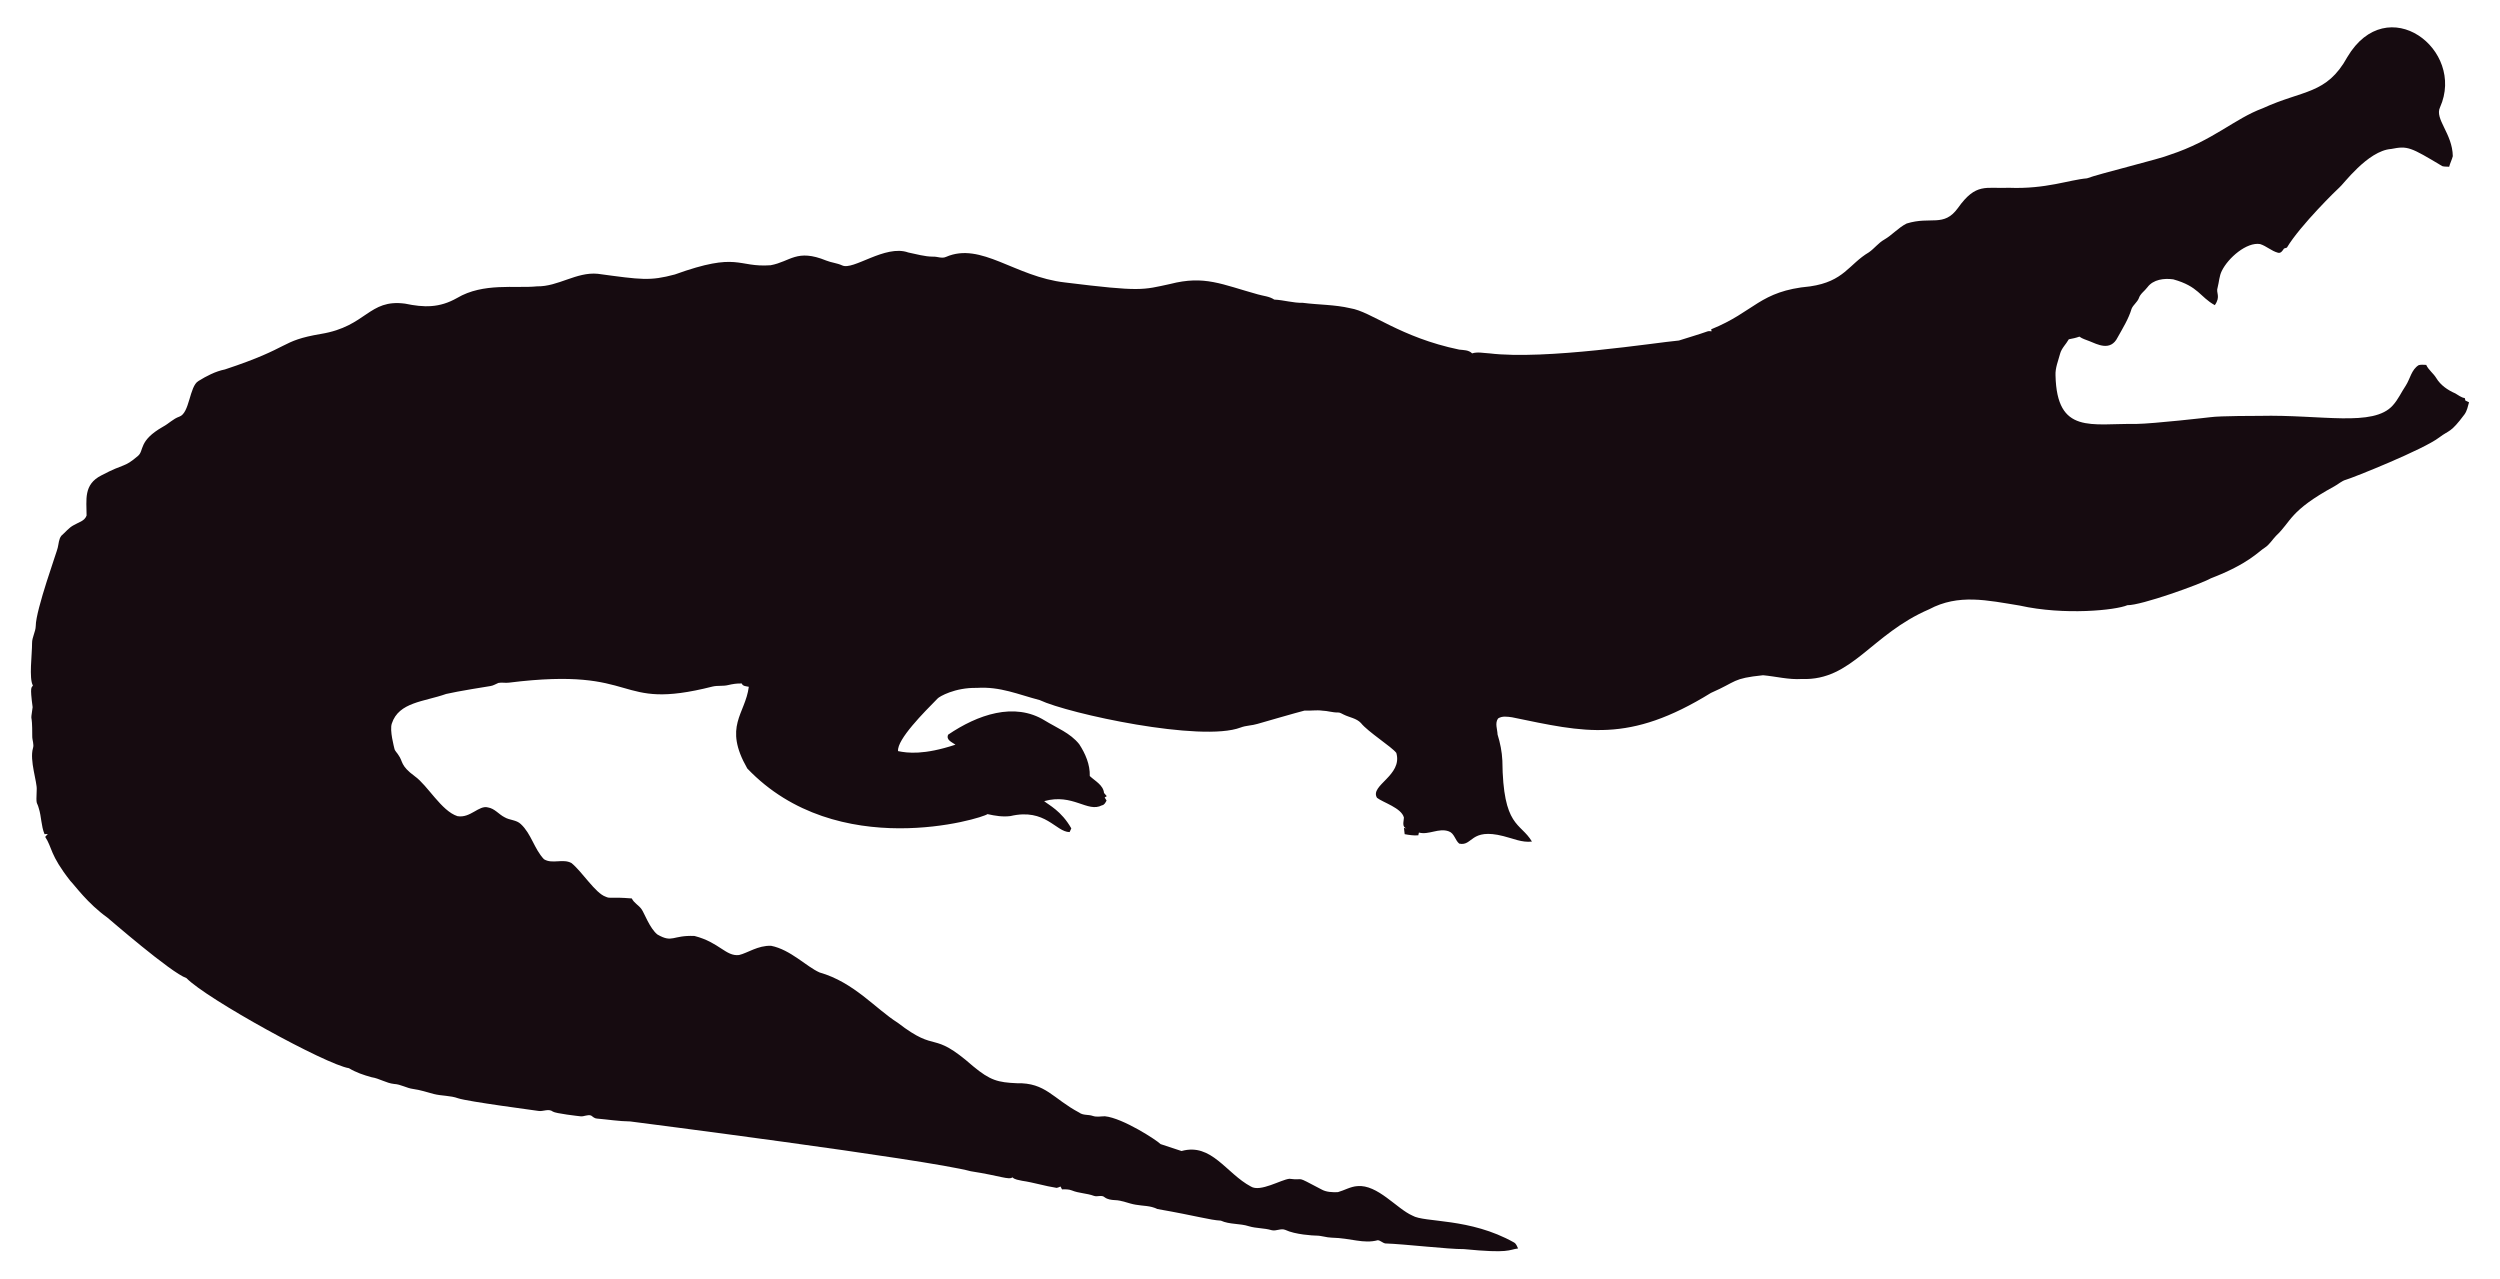
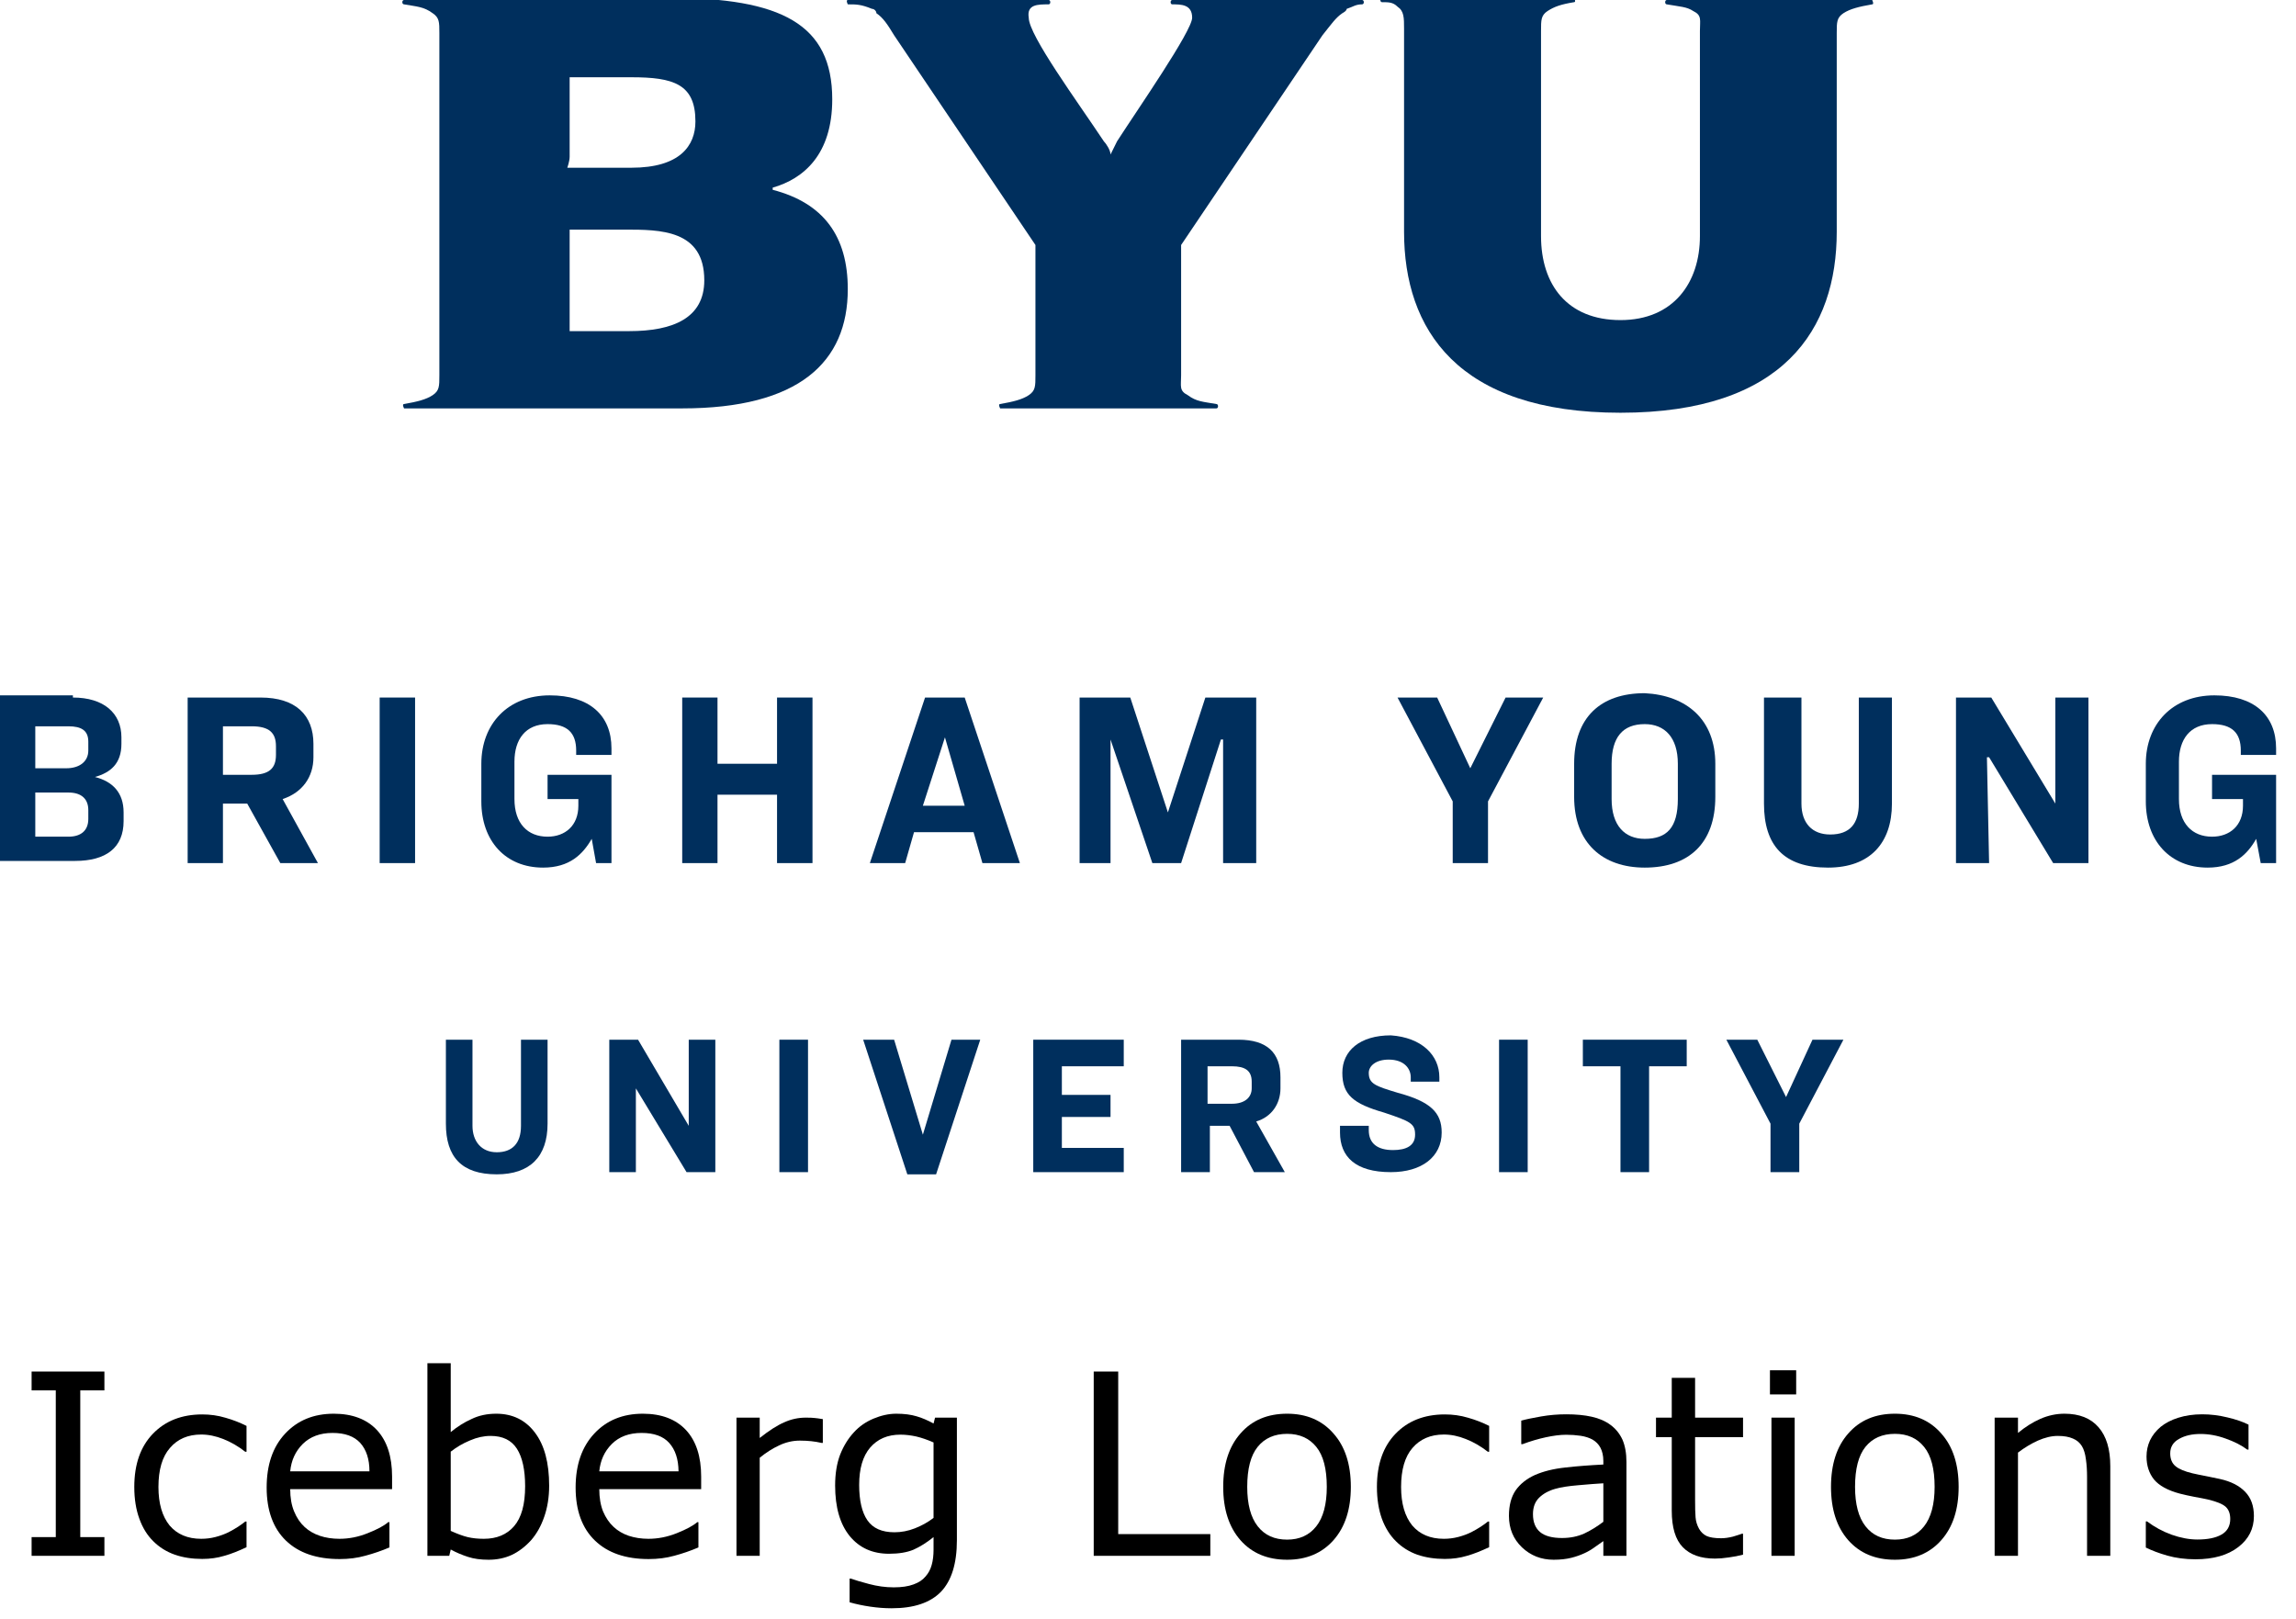
- <svg xmlns="http://www.w3.org/2000/svg" version="1.1" id="Layer_1" x="0px" y="0px" viewBox="0 0 2625.022 1342.022" enable-background="new 0 0 2625.022 1342.022" xml:space="preserve">
-   <path fill="#160B10" d="M2562.057,112.664c-5.93,12.226,13.089,27.649,13.408,51.328c-0.967,3.791-2.837,7.289-3.816,11.093  c-2.417-0.267-4.923,0.089-7.226-0.636c-33.512-20.05-36.245-21.483-53.631-18.038c-24.88,1.775-51.012,38.147-54.547,40.579  c-1,0.685-40.963,39.485-54.967,62.993c-1.056,0.331-2.086,0.661-3.078,1.005c-1.45,2.188-3.295,5.317-6.386,4.363  c-6.755-1.794-12.047-7.022-18.687-9.083c-14.172-2.325-33.569,14.577-40.185,28.126c-2.76,5.432-2.862,11.614-4.401,17.415  c-2.078,5.918,3.558,9.203-2.964,18.611c-15.758-8.651-16.89-19.671-43.645-27.108c-9.541-1.323-21.002,0.025-27.146,8.345  c-2.9,3.956-7.454,6.64-8.994,11.487c-1.705,4.223-5.788,6.857-7.569,10.978c-3.219,10.775-9.274,20.417-14.705,30.186  c-7.484,15.043-21.458,7.113-29.639,3.893c-3.549-1.501-7.378-2.404-10.482-4.745c-3.613,1.31-7.378,2.124-11.131,2.799  c-2.9,5.19-7.62,9.362-9.184,15.252c-1.972,7.442-5.139,14.807-4.771,22.656c1.426,62.435,37.744,50.23,84.657,50.985  c18.427-0.238,76.659-6.917,77.661-7.06c10.315-1.512,51.103-1.387,52.104-1.425c64.718-1.507,119.253,12.017,139.725-10.991  c5.622-6.144,8.955-13.878,13.598-20.735c4.617-7.073,5.915-16.893,13.662-21.562c2.519-0.687,5.19-0.305,7.81-0.242  c2.481,5.406,7.582,8.854,10.609,13.891c4.503,7.467,12.047,12.632,19.921,16.041c3.269,1.794,6.144,4.389,9.999,4.936  c0.166,0.852,0.369,1.705,0.598,2.57c1.259,0.611,2.519,1.208,3.854,1.819c-1.196,4.325-2.073,8.854-4.681,12.606  c-14.981,20.134-15.737,16.079-26.561,24.297c-16.513,12.73-90.704,42.38-97.937,44.421c-4.63,1.259-8.078,4.719-12.199,6.907  c-47.689,26.034-44.914,36.755-61.276,51.99c-3.969,4.096-6.856,9.273-11.754,12.403c-6.886,4.248-16.845,16.908-56.76,32.26  c-10.994,6.222-73.381,28.559-87.544,28.177c-12.182,5.289-66.295,10.873-113.113,0.394c-34.047-5.52-64.247-12.539-95.05,3.905  c-61.045,26.219-81.054,75.205-133.67,73.195c-13.739,0.903-27.159-2.684-40.745-3.943c-32.756,3.396-26.951,6.432-54.687,18.547  c-86.536,53.421-132.198,41.426-208.888,25.607c-4.859-0.636-10.304-1.616-14.68,1.259c-3.511,4.999-0.687,11.232-0.509,16.804  c2.76,8.879,4.605,18.076,5.037,27.388c0.678,70.703,18.876,64.615,31.064,85.038c-10.38,1.31-20.137-3.346-30.008-5.724  c-35.054-8.942-31.959,10.974-46.367,7.887c-4.376-3.651-5.076-10.864-10.94-12.886c-10.482-3.893-20.875,4.033-31.37,1.285  c-0.165,0.725-0.483,2.163-0.649,2.875c-4.834,0.432-9.592-0.331-14.311-1.196c-0.153-2.201-0.407-4.401-0.751-6.551  c0.7,0.127,2.112,0.382,2.824,0.509c-5.368-1.387-2.926-7.48-2.862-11.411c-2.581-10.171-21.93-15.743-28.266-20.735  c-7.896-13.101,27.192-23.356,20.29-47.143c-4.808-6.385-29.888-22.164-37.17-31.395c-4.783-5.063-12.047-5.813-18.013-8.815  c-1.972-0.827-3.791-2.315-6.017-2.239c-5.597,0.191-10.965-1.781-16.537-1.908c-6.208-0.878-12.441,0.318-18.661-0.076  c-6.376,1.51-49.471,13.993-49.471,13.993c-5.775,1.781-11.97,1.603-17.631,3.791c-41.153,15.671-180.401-14.399-211.051-28.838  c-22.477-5.819-41.27-14.396-65.945-12.772c-23.033-0.496-39.521,9.215-41.101,11.08c-14.156,14.382-42.805,43.009-41.597,55.297  c9.881,2.049,27.067,4.244,60.297-6.755c-3.6-2.633-10.164-4.859-7.683-10.52c30.91-20.96,69.478-34.528,101.385-14.896  c12.454,7.683,26.879,13.128,36.241,24.907c6.449,9.897,11.461,21.384,11.08,33.43c5.483,5.19,14.184,9.464,14.96,17.771  c0.954,1.132,1.883,2.239,2.9,3.371c-0.56,0.344-1.679,1.03-2.251,1.361c0.674,1.081,1.336,2.15,2.022,3.244  c-1.157,2.112-2.252,4.643-4.923,5.037c-15.167,7.923-30.412-12.885-60.589-4.414c4.515,3.914,17.957,10.035,28.495,28.596  c-0.623,1.285-1.221,2.582-1.781,3.893c-14.581-0.066-25.26-25.439-62.103-16.83c-8.065,1.081-16.27-0.28-24.119-2.048  c-5.689,4.616-157.704,51.097-252.241-47.919c-25.462-44.516-2.105-56.742,1.616-85.776c-2.646-0.598-6.259-0.445-7.429-3.447  c-4.834-0.216-9.63,0.547-14.311,1.666c-5.343,1.336-10.927,0.254-16.283,1.527c-104.921,26.598-73.475-21.586-213.976-4.058  c-3.638,0.483-7.327-0.471-10.927,0.267c-2.722,1.043-5.203,2.786-8.129,3.244c-1.005,0.139-35.568,5.632-46.749,8.332  c-23.248,8.245-49.669,8.494-57.027,31.013c-2.544,7.127,2.495,25.23,2.659,26.23c0.509,2.748,2.964,4.529,4.274,6.907  c5.125,7.002,1.576,10.814,17.186,22.287c13.483,9.569,27.903,36.42,44.764,41.877c13.652,2.389,22.508-11.842,32.107-9.146  c7.022,1.107,11.334,7.276,17.415,10.317c5.356,3.193,12.365,2.633,17.033,7.162c11.029,10.189,14.018,26.078,24.284,36.878  c8.765,5.47,19.972-0.979,28.965,4.071c11.309,9.233,25.045,31.634,35.809,35.287c4.836,2.294,4.589-0.02,27.477,1.832  c2.226,4.796,7.327,7.085,10.253,11.347c2.611,3.387,8.633,20.294,16.715,26.574c16.075,9.185,15.426,0.491,38.875,1.488  c26.056,6.667,32.977,21.713,46.774,19.997c8.688-1.942,19.833-10.206,33.646-9.68c20.419,4.043,37.013,21.857,50.896,27.986  c36.199,10.4,58.502,37.92,82.062,52.817c43.011,33.213,34.403,6.396,79.034,45.566c18.208,15.125,26.246,17.04,45.986,17.936  c30.318-0.751,37.93,16.193,65.525,30.81c4.134,3.155,9.541,1.844,14.196,3.498c4.147,1.463,8.51,0.394,12.772,0.369  c18.974,1.87,55.059,25.539,58.465,29.232c7.353,2.353,14.667,4.91,22.02,7.276c31.527-8.837,46.862,23.524,72.916,37.323  c9.817,6.052,31.604-7.299,40.338-8.179c17.829,2.357,3.781-4.531,33.392,11.016c5.241,3.066,11.589,3.218,17.504,3.028  c6.869-1.921,13.204-5.852,20.48-6.348c21.245-1.942,41.314,23.767,57.816,30.975c12.756,7.578,60.29,2.089,106.638,28.189  c2.366,1.298,3.155,4.007,4.3,6.284c-10.435,1.423-8.676,5.392-56.964,0.7c-16.115,0.199-61.486-5.252-82.52-5.953  c-2.824-0.572-4.91-3.04-7.772-3.397c-15.269,4.072-27.792-2.198-48.492-2.671c-5.546-0.102-10.825-2.201-16.359-2.162  c-2.762-0.015-21.848-1.008-32.323-6.004c-4.758-1.972-9.668,1.654-14.476,0.293c-7.747-2.315-16.003-1.781-23.737-4.121  c-9.541-3.104-20.277-1.692-29.41-5.865c-12.12-0.691-23.98-4.714-66.899-12.25c-6.984-3.625-14.985-3.091-22.516-4.49  c-7.416-1.145-14.324-4.643-21.892-4.821c-3.727-0.204-7.632-0.649-10.698-2.939c-3.206-2.951-7.645-0.127-11.334-1.539  c-7.531-2.798-15.774-2.646-23.203-5.712c-3.282-1.298-6.844-1.17-10.278-1.081c-0.394-0.763-1.183-2.264-1.577-3.015  c-1.285,0.636-2.608,1.119-3.982,1.45c-12.263-1.87-24.131-5.674-36.394-7.467c-3.46-0.903-7.404-1.005-10.113-3.6  c-3.831,2.97-12.398-1.54-43.747-6.411c-46.335-12.483-357.594-52.295-357.594-52.295c-11.716-0.14-23.317-2.023-34.982-3.015  c-2.442-0.127-4.211-1.844-6.068-3.18c-3.753-1.387-7.467,1.336-11.271,0.789c-2.02-0.195-26.027-2.946-28.838-4.923  c-4.592-3.587-10.278,0.216-15.367-0.738c-2.203-0.387-74.203-9.818-84.135-13.242c-8.243-2.989-17.224-2.379-25.658-4.529  c-7.162-1.895-14.209-4.274-21.574-5.254c-6.92-0.878-13.001-4.923-20.035-5.266c-8.319-0.878-15.443-5.826-23.648-7.073  c-8.256-2.252-16.448-5.037-23.775-9.49c-23.552-3.584-149.518-72.739-170.649-94.63c-16.013-5.37-81.914-62.745-82.914-63.439  c-21.039-15.096-34.147-33.758-38.964-38.595c-21.778-27.726-18.854-34.892-26.396-46.215c0.916-1.018,1.832-2.01,2.748-3.015  c-1.145,0.038-2.29,0.076-3.435,0.14c-3.651-8.676-3.18-18.28-6.042-27.172c-2.062-7.913-2.975-1.701-2.175-19.526  c0.634-7.664-7.675-30.697-3.931-43.518c1.348-4.16-0.814-8.281-0.751-12.454c0.068-28.882-2.418-11.02,0.394-30.657  c-3.041-22.85-1.09-20.042,0.305-22.719c-4.294-7.378-0.844-32.606-0.89-44.586c-0.025-6.246,3.714-11.741,3.867-17.962  c0-16.859,22.775-79.378,23.076-82.113c1.056-4.198,1.043-9.032,3.778-12.568c4.338-3.74,7.874-8.485,13.052-11.169  c4.745-2.913,11.411-4.172,13.471-10.088c0.043-16.362-3.503-32.575,15.532-42.157c25.219-13.344,23.115-7.424,38.34-20.379  c6.931-5.754,0.059-15.764,26.434-30.772c5.915-3.129,10.622-8.281,17.046-10.507c11.015-3.661,10.497-31.892,20.099-37.437  c8.612-5.33,17.796-10.113,27.795-12.148c71.433-23.584,56.818-29.805,100.939-37.31c48.019-7.907,49.805-36.895,88.244-31.777  c19.858,4.163,35.994,4.605,54.61-5.953c27.665-16.35,60.97-9.859,83.919-12.212c22.172,0.42,41.279-15.29,63.693-13.191  c46.138,6.272,54.878,7.691,80.993,0.738c67.442-24.31,65.094-7.128,100.634-9.706c20.946-3.875,27.233-17.596,58.388-4.91  c5.368,2.188,11.283,2.595,16.575,5.025c11.553,5.818,45.215-22.204,69.43-13.535c8.676,1.717,17.262,4.401,26.205,4.401  c4.49-0.216,9.083,2.252,13.446,0.293c37.015-16.156,72.304,20.872,125.096,26.815c80.305,9.923,81.3,7.845,110.289,1.603  c36.266-9.336,54.189,0.413,92.111,10.902c5.775,1.717,12.11,1.984,17.237,5.47c10.075,0.458,19.844,3.638,29.983,3.396  c16.588,2.163,33.506,1.819,49.853,5.686c21.982,3.418,52.115,30.498,114.347,43.441c4.681,0.572,9.999,0.28,13.586,3.956  c5.864-1.844,12.047-0.267,18.038-0.025c59.148,7.176,174.934-11.359,199.106-13.471c9.82-3.218,19.819-5.966,29.576-9.452  c1.488-0.674,3.155-0.356,4.758-0.229c-0.115-0.522-0.356-1.577-0.483-2.099c45.944-18.548,50.589-40.213,103.827-45.057  c35.891-5.17,40.645-23.282,61.836-35.809c5.712-3.969,9.897-9.808,16.028-13.281c8.408-4.872,14.82-12.555,23.559-16.931  c25.605-7.944,38.867,4.305,53.847-16.257c19.089-26.933,29.276-20.168,53.605-21.256c38.819,1.522,63.061-8.345,81.948-9.935  c11.484-4.495,77.877-20.69,87.061-24.742c45.297-14.857,67.746-37.884,97.505-48.848c42.187-19.404,67.008-14.225,88.74-53.694  C2506.582-10.604,2589.134,52.018,2562.057,112.664z" />
+ <svg xmlns="http://www.w3.org/2000/svg" version="1.1" id="svg2" width="104" height="73.333" viewBox="0 0 104 73.333">
+   <defs id="defs6">
+     <clipPath clipPathUnits="userSpaceOnUse" id="clipPath18">
+       <path d="M 0,150 V 550 H 774 V 150 Z" id="path16" />
+     </clipPath>
+   </defs>
+   <g id="g8" transform="matrix(1.333333,0,0,-1.333333,0,73.33333)">
+     <g id="g10" transform="scale(0.1)">
+       <g id="g12">
+         <g id="g14" clip-path="url(#clipPath18)">
+           <path d="m 24.77,313.012 c 10.461,0 16.48,-5.282 16.48,-13.524 v -2.218 c 0,-6.758 -3.75,-9.77 -8.98,-11.25 5.969,-1.532 9.719,-5.282 9.719,-12.04 v -2.96 c 0,-9.032 -5.969,-13.52 -16.477,-13.52 H 0 v 56.25 H 24.77 Z M 11.988,288.98 H 22.5 c 4.488,0 7.5,2.27 7.5,6.02 v 3.012 c 0,3.75 -2.269,5.226 -6.762,5.226 h -11.25 z m 0,-23.242 h 11.25 c 4.492,0 6.762,2.274 6.762,6.024 v 3.008 c 0,3.75 -2.269,5.968 -6.762,5.968 h -11.25 z" style="fill:#002f5d;fill-opacity:1;fill-rule:nonzero;stroke:none" id="path20" />
+           <path d="M 75.738,256.762 H 63.75 v 56.25 h 24.77 c 11.992,0 17.96,-6.024 17.96,-15.742 v -4.54 c 0,-6.71 -3.75,-11.992 -10.46,-14.21 L 108.012,256.762 H 95.231 l -11.25,20.226 h -8.242 z m 0,30 h 9.773 c 5.969,0 8.238,2.218 8.238,6.758 v 2.96 c 0,4.54 -2.269,6.758 -8.238,6.758 h -9.773 z" style="fill:#002f5d;fill-opacity:1;fill-rule:nonzero;stroke:none" id="path22" />
+           <path d="m 128.98,256.762 h 12.031 v 56.25 H 128.98 Z" style="fill:#002f5d;fill-opacity:1;fill-rule:nonzero;stroke:none" id="path24" />
+           <path d="M 207.73,295.738 V 293.52 H 195.738 V 295 c 0,6.02 -3.008,8.98 -9.718,8.98 -7.5,0 -11.25,-5.23 -11.25,-12.73 v -12.73 c 0,-8.29 4.492,-12.782 11.25,-12.782 5.968,0 10.46,3.75 10.46,10.512 v 2.27 h -10.46 v 8.242 h 21.71 v -30 H 202.5 L 201.02,265 c -3.008,-5.23 -7.5,-9.77 -16.532,-9.77 -12.726,0 -20.968,9.032 -20.968,22.5 v 12.782 c 0,13.468 8.98,23.238 23.242,23.238 13.468,0 20.968,-6.762 20.968,-18.012" style="fill:#002f5d;fill-opacity:1;fill-rule:nonzero;stroke:none" id="path26" />
+           <path d="m 263.98,290.512 v 22.5 h 12.04 v -56.25 H 263.98 V 280 h -20.23 v -23.238 h -11.988 v 56.25 h 11.988 v -22.5 z" style="fill:#002f5d;fill-opacity:1;fill-rule:nonzero;stroke:none" id="path28" />
+           <path d="M 330.738,267.27 H 310.512 L 307.5,256.762 h -11.988 l 18.75,56.25 h 13.468 l 18.75,-56.25 h -12.73 z m -17.218,8.98 h 14.21 l -6.71,23.238 z" style="fill:#002f5d;fill-opacity:1;fill-rule:nonzero;stroke:none" id="path30" />
+           <path d="m 396.762,273.98 12.726,39.032 h 17.274 v -56.25 h -11.25 v 41.988 h -0.742 l -13.52,-41.988 h -9.77 l -14.21,41.988 v -41.988 h -10.508 v 56.25 h 17.218 z" style="fill:#002f5d;fill-opacity:1;fill-rule:nonzero;stroke:none" id="path32" />
+           <path d="m 511.48,313.012 h 12.782 L 505.512,277.73 V 256.762 H 493.52 v 20.968 l -18.75,35.282 h 13.468 l 11.25,-24.032 z" style="fill:#002f5d;fill-opacity:1;fill-rule:nonzero;stroke:none" id="path34" />
+           <path d="m 582.73,290.512 v -11.25 c 0,-15.742 -8.98,-24.032 -23.98,-24.032 -14.262,0 -23.98,8.29 -23.98,24.032 v 11.25 c 0,15.738 8.98,23.976 23.98,23.976 14.262,-0.738 23.98,-8.976 23.98,-23.976 m -35.23,0 V 278.52 c 0,-9.032 4.488,-13.52 11.25,-13.52 7.5,0 11.25,3.75 11.25,13.52 v 11.992 c 0,8.976 -4.488,13.468 -11.25,13.468 -7.5,0 -11.25,-4.492 -11.25,-13.468" style="fill:#002f5d;fill-opacity:1;fill-rule:nonzero;stroke:none" id="path36" />
+           <path d="m 611.988,313.012 v -36.024 c 0,-6.758 3.75,-10.508 9.774,-10.508 6.758,0 9.718,3.75 9.718,10.508 v 36.024 h 11.25 v -36.024 c 0,-13.468 -7.5,-21.758 -21.71,-21.758 -15,0 -21.758,7.5 -21.758,21.758 v 36.024 z" style="fill:#002f5d;fill-opacity:1;fill-rule:nonzero;stroke:none" id="path38" />
+           <path d="m 698.238,276.988 v 36.024 h 11.25 v -56.25 H 697.5 L 675.738,292.73 H 675 l 0.738,-35.968 h -11.25 v 56.25 h 11.992 z" style="fill:#002f5d;fill-opacity:1;fill-rule:nonzero;stroke:none" id="path40" />
+           <path d="M 773.238,295.738 V 293.52 H 761.25 V 295 c 0,6.02 -3.012,8.98 -9.77,8.98 -7.5,0 -11.25,-5.23 -11.25,-12.73 v -12.73 c 0,-8.29 4.54,-12.782 11.25,-12.782 6.02,0 10.508,3.75 10.508,10.512 v 2.27 H 751.48 v 8.242 h 21.758 v -30 h -5.226 L 766.48,265 c -2.96,-5.23 -7.5,-9.77 -16.48,-9.77 -12.73,0 -21.02,9.032 -21.02,22.5 v 12.782 c 0,13.468 9.032,23.238 23.29,23.238 13.468,0 20.968,-6.762 20.968,-18.012" style="fill:#002f5d;fill-opacity:1;fill-rule:nonzero;stroke:none" id="path42" />
+           <path d="M 160.512,196.762 V 167.5 c 0,-5.23 3.008,-8.98 8.238,-8.98 5.23,0 8.238,2.96 8.238,8.98 v 29.262 h 9.032 v -28.524 c 0,-11.25 -6.02,-17.218 -17.27,-17.218 -11.988,0 -17.27,5.968 -17.27,17.218 v 28.524 z" style="fill:#002f5d;fill-opacity:1;fill-rule:nonzero;stroke:none" id="path44" />
+           <path d="m 233.98,167.5 v 29.262 h 9.032 v -45 h -9.774 L 216.02,180.23 v -28.468 h -9.032 v 45 h 9.774 z" style="fill:#002f5d;fill-opacity:1;fill-rule:nonzero;stroke:none" id="path46" />
+           <path d="m 264.77,151.762 h 9.73 v 45 H 264.77 Z" style="fill:#002f5d;fill-opacity:1;fill-rule:nonzero;stroke:none" id="path48" />
+           <path d="m 313.52,164.488 9.718,32.274 h 9.774 l -15,-45.742 h -9.774 l -15,45.742 h 10.512 z" style="fill:#002f5d;fill-opacity:1;fill-rule:nonzero;stroke:none" id="path50" />
+           <path d="m 360.738,187.73 v -9.718 h 16.532 v -7.5 H 360.738 V 160 h 21.024 v -8.238 H 351.02 v 45 h 30.742 v -9.032 z" style="fill:#002f5d;fill-opacity:1;fill-rule:nonzero;stroke:none" id="path52" />
+           <path d="m 411.02,151.762 h -9.77 v 45 h 19.488 c 9.774,0 14.262,-4.492 14.262,-12.782 v -3.75 c 0,-5.23 -3.012,-9.718 -8.238,-11.25 l 9.718,-17.218 h -10.46 l -8.29,15.738 h -6.71 z m 0,23.238 h 7.5 c 4.492,0 6.71,2.27 6.71,5.23 v 2.27 c 0,3.75 -2.218,5.23 -6.71,5.23 h -8.29 V 175 Z" style="fill:#002f5d;fill-opacity:1;fill-rule:nonzero;stroke:none" id="path54" />
+           <path d="m 488.98,183.98 v -1.48 h -9.718 v 1.48 c 0,3.008 -2.274,6.02 -7.5,6.02 -4.492,0 -6.762,-2.27 -6.762,-4.488 0,-3.75 2.27,-4.492 9.77,-6.762 11.25,-3.012 15,-6.762 15,-13.52 0,-8.242 -6.758,-13.468 -17.27,-13.468 -11.988,0 -17.27,5.226 -17.27,13.468 v 2.27 H 465 v -1.48 c 0,-4.54 3.012,-6.758 8.238,-6.758 4.492,0 7.5,1.476 7.5,5.226 0,3.75 -1.476,4.492 -10.508,7.5 -10.46,3.012 -14.21,6.024 -14.21,13.524 0,7.5 5.968,12.726 16.48,12.726 10.512,-0.738 16.48,-6.758 16.48,-14.258" style="fill:#002f5d;fill-opacity:1;fill-rule:nonzero;stroke:none" id="path56" />
+           <path d="m 509.262,151.762 h 9.727 v 45 H 509.262 Z" style="fill:#002f5d;fill-opacity:1;fill-rule:nonzero;stroke:none" id="path58" />
+           <path d="m 560.23,187.73 v -35.968 h -9.718 V 187.73 H 537.73 v 9.032 h 35.282 v -9.032 z" style="fill:#002f5d;fill-opacity:1;fill-rule:nonzero;stroke:none" id="path60" />
+           <path d="m 615.738,196.762 h 10.512 l -15,-28.524 v -16.476 h -9.77 v 16.476 l -15,28.524 h 10.508 l 9.774,-19.492 z" style="fill:#002f5d;fill-opacity:1;fill-rule:nonzero;stroke:none" id="path62" />
+           <path d="m 193.52,496.762 v 23.976 c 0,1.532 0,3.012 0,3.012 0,0 1.48,0 2.96,0 h 18.008 c 14.262,0 21.762,-2.27 21.762,-15 0,-8.238 -5.23,-15.738 -21.762,-15.738 h -18.75 c -1.476,0 -3.008,0 -3.008,0 0,0 0.79,2.218 0.79,3.75 m 0,-55.512 v 27.73 c 0,2.27 0,3.008 0,3.008 0,0 1.48,0 2.96,0 h 15.79 c 11.992,0 26.992,0 26.992,-17.218 0,-12.782 -10.512,-17.27 -25.512,-17.27 h -17.27 c -1.48,0 -2.96,0 -2.96,0 0,0 0,2.27 0,3.75 m -44.258,97.5 V 422.5 c 0,-3.75 0,-5.23 -2.274,-6.762 -2.218,-1.476 -5.226,-2.218 -9.718,-3.008 -0.79,0 0,-1.48 0,-1.48 h 94.492 c 39.718,0 56.25,15.738 56.25,40.512 0,18.008 -8.242,29.258 -25.512,33.75 v 0.738 c 10.512,3.012 20.23,11.25 20.23,30 0,25.512 -17.218,34.488 -55.46,34.488 l -90,-0.738 c -0.79,0 -0.79,-1.48 0,-1.48 4.492,-0.79 6.71,-0.79 9.718,-3.008 2.274,-1.532 2.274,-3.012 2.274,-6.762" style="fill:#002f5d;fill-opacity:1;fill-rule:nonzero;stroke:none" id="path64" />
+           <path d="m 623.98,538.75 c 0,3.75 0,5.23 2.27,6.762 2.27,1.476 5.23,2.218 9.77,3.008 0.742,0 0,1.48 0,1.48 h -69.77 c -0.738,0 -0.738,-1.48 0,-1.48 4.488,-0.79 6.762,-0.79 8.98,-2.27 3.008,-1.48 2.27,-3.012 2.27,-6.762 V 469.77 c 0,-15.79 -8.98,-28.52 -26.988,-28.52 -18.012,0 -26.992,11.988 -26.992,28.52 v 69.718 c 0,3.75 0,5.282 2.218,6.762 2.274,1.48 4.492,2.27 9.032,3.012 0.742,0 0,1.476 0,1.476 h -65.282 c -0.738,0 -0.738,-1.476 0,-1.476 2.274,0 3.75,0 5.282,-1.532 2.218,-1.48 2.218,-3.75 2.218,-7.5 v -68.98 c 0,-33.012 18.012,-61.48 73.524,-61.48 55.508,0 73.468,28.468 73.468,61.48 z" style="fill:#002f5d;fill-opacity:1;fill-rule:nonzero;stroke:none" id="path66" />
+           <path d="m 413.238,411.25 c 0.742,0 0.742,1.48 0,1.48 -4.488,0.79 -6.758,0.79 -9.718,3.008 -3.008,1.532 -2.27,3.012 -2.27,6.762 v 44.262 l 48.012,71.25 c 3.008,3.75 4.488,5.968 6.758,7.5 0,0 1.48,0.738 1.48,1.476 2.27,0.742 3.012,1.532 5.23,1.532 0.79,0 0.79,1.48 0,1.48 h -64.492 c -0.738,0 -0.738,-1.48 0,-1.48 3.012,0 6.762,0 6.762,-4.54 0,-4.492 -18.75,-31.48 -25.512,-41.992 -0.738,-1.476 -1.476,-3.008 -2.218,-4.488 0,1.48 -1.532,3.75 -2.27,4.488 -8.98,13.524 -25.512,36.024 -25.512,41.992 -0.738,4.54 3.012,4.54 6.762,4.54 0.738,0 0.738,1.48 0,1.48 h -68.238 c -0.742,0 0,-1.48 0,-1.48 3.008,0 4.488,0 8.238,-1.532 0.738,0 1.48,-0.738 1.48,-1.476 2.27,-1.532 3.75,-3.75 6.02,-7.5 l 48.012,-71.25 V 422.5 c 0,-3.75 0,-5.23 -2.274,-6.762 -2.218,-1.476 -5.226,-2.218 -9.718,-3.008 -0.79,0 0,-1.48 0,-1.48 z" style="fill:#002f5d;fill-opacity:1;fill-rule:nonzero;stroke:none" id="path68" />
+         </g>
+       </g>
+       <path d="M 35.469,21.41 H 10.738 v 6.359 h 8.211 v 49.852 h -8.211 v 6.398 H 35.469 V 77.621 H 27.27 V 27.77 h 8.199 z" style="fill:#000000;fill-opacity:1;fill-rule:nonzero;stroke:none" id="path70" />
+       <path d="m 83.75,24.34 c -2.621,-1.25 -5.16,-2.269 -7.539,-2.93 -2.34,-0.711 -4.84,-1.059 -7.5,-1.059 -3.402,0 -6.519,0.469 -9.332,1.449 -2.859,1.008 -5.277,2.539 -7.309,4.57 -2.031,1.988 -3.629,4.57 -4.731,7.648 -1.129,3.09 -1.719,6.68 -1.719,10.781 0,7.699 2.109,13.719 6.328,18.09 4.223,4.379 9.812,6.559 16.762,6.559 2.66,0 5.309,-0.348 7.891,-1.129 2.617,-0.742 5,-1.68 7.148,-2.769 v -8.789 h -0.43 c -2.379,1.867 -4.879,3.316 -7.461,4.328 -2.578,1.02 -5.078,1.531 -7.5,1.531 -4.488,0 -8.051,-1.531 -10.629,-4.57 -2.609,-2.973 -3.902,-7.391 -3.902,-13.25 0,-5.66 1.293,-10 3.793,-13.082 2.578,-3.008 6.129,-4.527 10.738,-4.527 1.601,0 3.242,0.188 4.879,0.617 1.641,0.43 3.133,0.981 4.461,1.641 1.129,0.59 2.223,1.211 3.242,1.879 1.008,0.66 1.789,1.25 2.379,1.723 H 83.75 Z" style="fill:#000000;fill-opacity:1;fill-rule:nonzero;stroke:none" id="path72" />
+       <path d="M 133.199,44.059 H 98.59 c 0,-2.887 0.43,-5.43 1.332,-7.578 0.859,-2.102 2.027,-3.859 3.558,-5.27 1.442,-1.332 3.2,-2.34 5.192,-3.012 1.988,-0.66 4.219,-1.008 6.637,-1.008 3.211,0 6.41,0.617 9.613,1.91 3.277,1.289 5.59,2.539 6.957,3.75 h 0.422 v -8.59 c -2.653,-1.141 -5.391,-2.07 -8.16,-2.812 -2.77,-0.789 -5.7,-1.141 -8.75,-1.141 -7.813,0 -13.911,2.07 -18.282,6.293 -4.34,4.219 -6.52,10.238 -6.52,18.008 0,7.691 2.07,13.789 6.25,18.281 4.211,4.531 9.719,6.801 16.558,6.801 6.332,0 11.211,-1.883 14.653,-5.551 3.429,-3.711 5.148,-8.98 5.148,-15.781 z m -7.687,6.062 c 0,4.141 -1.063,7.34 -3.133,9.648 -2.07,2.262 -5.188,3.391 -9.41,3.391 -4.219,0 -7.578,-1.25 -10.117,-3.75 -2.5,-2.5 -3.903,-5.582 -4.262,-9.289 z" style="fill:#000000;fill-opacity:1;fill-rule:nonzero;stroke:none" id="path74" />
+       <path d="m 186.559,45.23 c 0,-3.902 -0.579,-7.461 -1.68,-10.582 -1.09,-3.168 -2.578,-5.777 -4.449,-7.93 -1.989,-2.188 -4.18,-3.867 -6.559,-5 -2.391,-1.098 -5.043,-1.641 -7.891,-1.641 -2.66,0 -5,0.312 -7,0.973 -1.949,0.629 -3.941,1.449 -5.859,2.5 l -0.5,-2.141 h -7.422 v 65.43 h 7.922 V 63.441 c 2.188,1.828 4.578,3.32 7.078,4.449 2.5,1.211 5.27,1.801 8.391,1.801 5.551,0 9.93,-2.152 13.129,-6.41 3.242,-4.262 4.84,-10.27 4.84,-18.051 z m -8.161,-0.191 c 0,5.582 -0.937,9.84 -2.777,12.73 -1.871,2.93 -4.84,4.379 -8.98,4.379 -2.262,0 -4.61,-0.508 -6.95,-1.527 -2.39,-0.973 -4.57,-2.262 -6.57,-3.82 V 29.879 c 2.231,-1.008 4.149,-1.719 5.75,-2.109 1.641,-0.391 3.469,-0.578 5.508,-0.578 4.371,0 7.812,1.438 10.269,4.289 2.5,2.898 3.75,7.391 3.75,13.559 z" style="fill:#000000;fill-opacity:1;fill-rule:nonzero;stroke:none" id="path76" />
+       <path d="M 238.199,44.059 H 203.59 c 0,-2.887 0.43,-5.43 1.289,-7.578 0.902,-2.102 2.07,-3.859 3.601,-5.27 1.442,-1.332 3.161,-2.34 5.149,-3.012 2.031,-0.66 4.262,-1.008 6.641,-1.008 3.21,0 6.41,0.617 9.652,1.91 3.238,1.289 5.547,2.539 6.957,3.75 h 0.391 v -8.59 c -2.661,-1.141 -5.36,-2.07 -8.129,-2.812 -2.813,-0.789 -5.7,-1.141 -8.75,-1.141 -7.813,0 -13.911,2.07 -18.282,6.293 -4.379,4.219 -6.558,10.238 -6.558,18.008 0,7.691 2.109,13.789 6.289,18.281 4.18,4.531 9.719,6.801 16.558,6.801 6.332,0 11.211,-1.883 14.653,-5.551 3.429,-3.711 5.148,-8.98 5.148,-15.781 z m -7.687,6.062 c -0.043,4.141 -1.102,7.34 -3.172,9.648 -2.031,2.262 -5.149,3.391 -9.371,3.391 -4.219,0 -7.617,-1.25 -10.117,-3.75 -2.5,-2.5 -3.903,-5.582 -4.262,-9.289 z" style="fill:#000000;fill-opacity:1;fill-rule:nonzero;stroke:none" id="path78" />
+       <path d="m 279.531,59.77 h -0.429 c -1.172,0.27 -2.34,0.461 -3.481,0.582 -1.09,0.117 -2.383,0.199 -3.902,0.199 -2.418,0 -4.77,-0.551 -7.071,-1.641 -2.269,-1.059 -4.449,-2.461 -6.558,-4.18 V 21.41 h -7.891 v 46.949 h 7.891 v -6.91 c 3.16,2.5 5.93,4.289 8.32,5.312 2.379,1.09 4.84,1.598 7.34,1.598 1.371,0 2.379,-0.039 2.969,-0.121 0.621,-0.039 1.562,-0.188 2.812,-0.387 z" style="fill:#000000;fill-opacity:1;fill-rule:nonzero;stroke:none" id="path80" />
+       <path d="m 325.078,26.719 c 0,-7.969 -1.84,-13.789 -5.43,-17.539 -3.628,-3.711 -9.179,-5.59 -16.718,-5.59 -2.5,0 -4.918,0.199 -7.309,0.551 -2.34,0.348 -4.68,0.82 -6.992,1.48 v 8.051 h 0.43 c 1.293,-0.473 3.32,-1.094 6.14,-1.832 2.813,-0.75 5.621,-1.141 8.43,-1.141 2.66,0 4.922,0.32 6.68,0.981 1.761,0.621 3.132,1.52 4.101,2.699 0.981,1.09 1.68,2.383 2.11,3.941 0.429,1.52 0.628,3.281 0.628,5.16 v 4.289 c -2.378,-1.91 -4.648,-3.32 -6.839,-4.289 -2.188,-0.902 -4.918,-1.371 -8.278,-1.371 -5.621,0 -10.082,1.992 -13.402,6.051 -3.277,4.07 -4.918,9.77 -4.918,17.148 0,4.07 0.59,7.543 1.68,10.43 1.168,2.973 2.73,5.512 4.687,7.621 1.801,1.992 4.024,3.551 6.641,4.652 2.621,1.09 5.191,1.68 7.769,1.68 2.742,0 5,-0.312 6.84,-0.863 1.832,-0.508 3.793,-1.367 5.82,-2.457 l 0.512,1.988 h 7.418 z m -7.93,7.582 v 25.621 c -2.109,0.938 -4.058,1.598 -5.859,2.027 -1.801,0.391 -3.59,0.629 -5.391,0.629 -4.378,0 -7.777,-1.488 -10.277,-4.379 -2.5,-2.93 -3.742,-7.148 -3.742,-12.688 0,-5.281 0.93,-9.301 2.769,-11.992 1.872,-2.738 4.922,-4.109 9.223,-4.109 2.301,0 4.609,0.43 6.91,1.328 2.309,0.902 4.449,2.07 6.367,3.562 z" style="fill:#000000;fill-opacity:1;fill-rule:nonzero;stroke:none" id="path82" />
+       <path d="m 411.172,21.41 h -39.613 v 62.609 h 8.32 V 28.789 h 31.293 z" style="fill:#000000;fill-opacity:1;fill-rule:nonzero;stroke:none" id="path84" />
+       <path d="m 458.91,44.84 c 0,-7.648 -1.961,-13.668 -5.898,-18.121 -3.91,-4.418 -9.184,-6.641 -15.742,-6.641 -6.68,0 -11.961,2.223 -15.86,6.641 -3.91,4.453 -5.859,10.473 -5.859,18.121 0,7.66 1.949,13.711 5.859,18.129 3.899,4.492 9.18,6.723 15.86,6.723 6.558,0 11.832,-2.231 15.742,-6.723 3.937,-4.418 5.898,-10.469 5.898,-18.129 z m -8.172,0 c 0,6.102 -1.168,10.629 -3.547,13.559 -2.39,2.973 -5.711,4.453 -9.921,4.453 -4.301,0 -7.661,-1.48 -10.04,-4.453 -2.351,-2.93 -3.519,-7.457 -3.519,-13.559 0,-5.859 1.168,-10.351 3.559,-13.391 2.378,-3.051 5.699,-4.539 10,-4.539 4.179,0 7.5,1.488 9.878,4.5 2.383,3 3.59,7.5 3.59,13.43 z" style="fill:#000000;fill-opacity:1;fill-rule:nonzero;stroke:none" id="path86" />
+       <path d="m 505.898,24.34 c -2.66,-1.25 -5.16,-2.269 -7.539,-2.93 -2.339,-0.711 -4.839,-1.059 -7.539,-1.059 -3.359,0 -6.48,0.469 -9.34,1.449 -2.808,1.008 -5.23,2.539 -7.261,4.57 -2.028,1.988 -3.629,4.57 -4.77,7.648 -1.09,3.09 -1.679,6.68 -1.679,10.781 0,7.699 2.109,13.719 6.332,18.09 4.218,4.379 9.808,6.559 16.718,6.559 2.7,0 5.352,-0.348 7.93,-1.129 2.621,-0.742 5,-1.68 7.148,-2.769 v -8.789 h -0.429 c -2.418,1.867 -4.879,3.316 -7.5,4.328 -2.539,1.02 -5.039,1.531 -7.457,1.531 -4.492,0 -8.051,-1.531 -10.672,-4.57 -2.57,-2.973 -3.86,-7.391 -3.86,-13.25 0,-5.66 1.29,-10 3.79,-13.082 2.57,-3.008 6.128,-4.527 10.742,-4.527 1.597,0 3.199,0.188 4.879,0.617 1.64,0.43 3.129,0.981 4.449,1.641 1.14,0.59 2.23,1.211 3.25,1.879 1.012,0.66 1.789,1.25 2.379,1.723 h 0.429 z" style="fill:#000000;fill-opacity:1;fill-rule:nonzero;stroke:none" id="path88" />
+       <path d="m 552.539,21.41 h -7.848 v 5 c -0.711,-0.512 -1.679,-1.18 -2.89,-2.031 -1.18,-0.859 -2.313,-1.527 -3.442,-2.039 -1.328,-0.621 -2.808,-1.168 -4.531,-1.601 -1.719,-0.43 -3.707,-0.66 -6.019,-0.66 -4.219,0 -7.809,1.402 -10.778,4.223 -2.929,2.809 -4.41,6.359 -4.41,10.699 0,3.59 0.777,6.449 2.258,8.629 1.57,2.231 3.75,3.949 6.57,5.242 2.891,1.25 6.281,2.109 10.313,2.539 4.019,0.469 8.316,0.781 12.929,1.012 v 1.207 c 0,1.801 -0.351,3.281 -0.98,4.492 -0.621,1.18 -1.52,2.078 -2.691,2.777 -1.141,0.621 -2.469,1.051 -4.032,1.293 -1.597,0.231 -3.238,0.348 -4.918,0.348 -2.07,0 -4.41,-0.309 -6.949,-0.859 -2.543,-0.551 -5.199,-1.328 -7.891,-2.34 h -0.429 v 8 c 1.519,0.43 3.75,0.898 6.679,1.41 2.93,0.512 5.782,0.738 8.629,0.738 3.282,0 6.172,-0.27 8.59,-0.816 2.5,-0.551 4.61,-1.441 6.41,-2.773 1.762,-1.289 3.121,-2.969 4.063,-5 0.898,-2.07 1.367,-4.609 1.367,-7.617 z m -7.848,11.559 v 13.082 c -2.421,-0.152 -5.281,-0.352 -8.562,-0.66 -3.238,-0.27 -5.82,-0.66 -7.731,-1.211 -2.269,-0.629 -4.097,-1.641 -5.507,-3.008 -1.411,-1.371 -2.11,-3.242 -2.11,-5.621 0,-2.699 0.821,-4.731 2.457,-6.102 1.602,-1.328 4.102,-1.988 7.422,-1.988 2.781,0 5.32,0.508 7.621,1.559 2.309,1.102 4.418,2.43 6.41,3.949 z" style="fill:#000000;fill-opacity:1;fill-rule:nonzero;stroke:none" id="path90" />
+       <path d="m 592.148,21.801 c -1.488,-0.391 -3.089,-0.711 -4.847,-0.941 -1.75,-0.27 -3.321,-0.391 -4.68,-0.391 -4.812,0 -8.441,1.293 -10.941,3.871 -2.5,2.57 -3.75,6.711 -3.75,12.422 v 24.957 h -5.352 v 6.641 h 5.352 v 13.52 h 7.929 V 68.359 h 16.289 V 61.719 H 575.859 V 40.309 c 0,-2.457 0.039,-4.41 0.161,-5.82 0.109,-1.367 0.5,-2.648 1.171,-3.867 0.618,-1.09 1.438,-1.91 2.539,-2.461 1.09,-0.5 2.731,-0.781 4.961,-0.781 1.289,0 2.61,0.199 4.02,0.551 1.41,0.43 2.418,0.742 3.051,0.981 h 0.386 z" style="fill:#000000;fill-opacity:1;fill-rule:nonzero;stroke:none" id="path92" />
+       <path d="m 610.199,76.25 h -8.91 v 8.199 h 8.91 z m -0.508,-54.84 h -7.891 v 46.949 h 7.891 z" style="fill:#000000;fill-opacity:1;fill-rule:nonzero;stroke:none" id="path94" />
+       <path d="m 665.391,44.84 c 0,-7.648 -1.95,-13.668 -5.903,-18.121 -3.898,-4.418 -9.179,-6.641 -15.738,-6.641 -6.68,0 -11.949,2.223 -15.859,6.641 -3.911,4.453 -5.86,10.473 -5.86,18.121 0,7.66 1.949,13.711 5.86,18.129 3.91,4.492 9.179,6.723 15.859,6.723 6.559,0 11.84,-2.231 15.738,-6.723 3.953,-4.418 5.903,-10.469 5.903,-18.129 z m -8.161,0 c 0,6.102 -1.179,10.629 -3.558,13.559 -2.383,2.973 -5.703,4.453 -9.922,4.453 -4.301,0 -7.66,-1.48 -10.039,-4.453 -2.34,-2.93 -3.512,-7.457 -3.512,-13.559 0,-5.859 1.172,-10.351 3.551,-13.391 2.379,-3.051 5.699,-4.539 10,-4.539 4.18,0 7.5,1.488 9.879,4.5 2.391,3 3.601,7.5 3.601,13.43 z" style="fill:#000000;fill-opacity:1;fill-rule:nonzero;stroke:none" id="path96" />
+       <path d="m 716.91,21.41 h -7.89 v 26.711 c 0,2.188 -0.11,4.18 -0.391,6.059 -0.231,1.91 -0.699,3.398 -1.359,4.492 -0.711,1.168 -1.719,2.027 -3.051,2.578 -1.328,0.59 -3.008,0.898 -5.117,0.898 -2.192,0 -4.411,-0.547 -6.801,-1.598 -2.34,-1.062 -4.602,-2.43 -6.75,-4.07 V 21.41 h -7.93 v 46.949 h 7.93 v -5.199 c 2.461,2.039 5,3.641 7.648,4.809 2.621,1.133 5.352,1.723 8.129,1.723 5.082,0 8.942,-1.531 11.602,-4.613 2.66,-3.047 3.98,-7.457 3.98,-13.199 z" style="fill:#000000;fill-opacity:1;fill-rule:nonzero;stroke:none" id="path98" />
+       <path d="m 765.699,34.922 c 0,-4.301 -1.75,-7.812 -5.308,-10.543 -3.551,-2.738 -8.403,-4.148 -14.532,-4.148 -3.48,0 -6.679,0.43 -9.57,1.25 -2.891,0.82 -5.309,1.758 -7.309,2.738 v 8.871 h 0.43 c 2.5,-1.879 5.281,-3.398 8.32,-4.5 3.09,-1.09 6.02,-1.641 8.79,-1.641 3.48,0 6.21,0.551 8.171,1.68 1.95,1.102 2.969,2.891 2.969,5.281 0,1.871 -0.551,3.281 -1.609,4.211 -1.09,0.938 -3.121,1.758 -6.172,2.469 -1.09,0.231 -2.578,0.539 -4.41,0.859 -1.797,0.352 -3.438,0.699 -4.918,1.09 -4.102,1.09 -7.031,2.691 -8.789,4.801 -1.684,2.109 -2.543,4.731 -2.543,7.82 0,1.949 0.39,3.75 1.172,5.461 0.82,1.719 2.031,3.25 3.629,4.609 1.601,1.289 3.601,2.348 5.98,3.09 2.461,0.781 5.16,1.168 8.16,1.168 2.82,0 5.668,-0.348 8.52,-1.047 2.89,-0.672 5.269,-1.492 7.191,-2.461 V 57.5 h -0.43 c -2.031,1.52 -4.461,2.731 -7.351,3.75 -2.891,1.051 -5.738,1.559 -8.512,1.559 -2.887,0 -5.308,-0.539 -7.308,-1.68 -1.989,-1.09 -3,-2.731 -3,-4.918 0,-1.91 0.621,-3.402 1.832,-4.371 1.168,-0.98 3.089,-1.762 5.699,-2.391 1.449,-0.348 3.09,-0.66 4.89,-1.008 1.829,-0.352 3.321,-0.672 4.528,-0.941 3.672,-0.82 6.519,-2.269 8.511,-4.34 2,-2.07 2.969,-4.801 2.969,-8.238 z" style="fill:#000000;fill-opacity:1;fill-rule:nonzero;stroke:none" id="path100" />
+     </g>
+   </g>
</svg>
